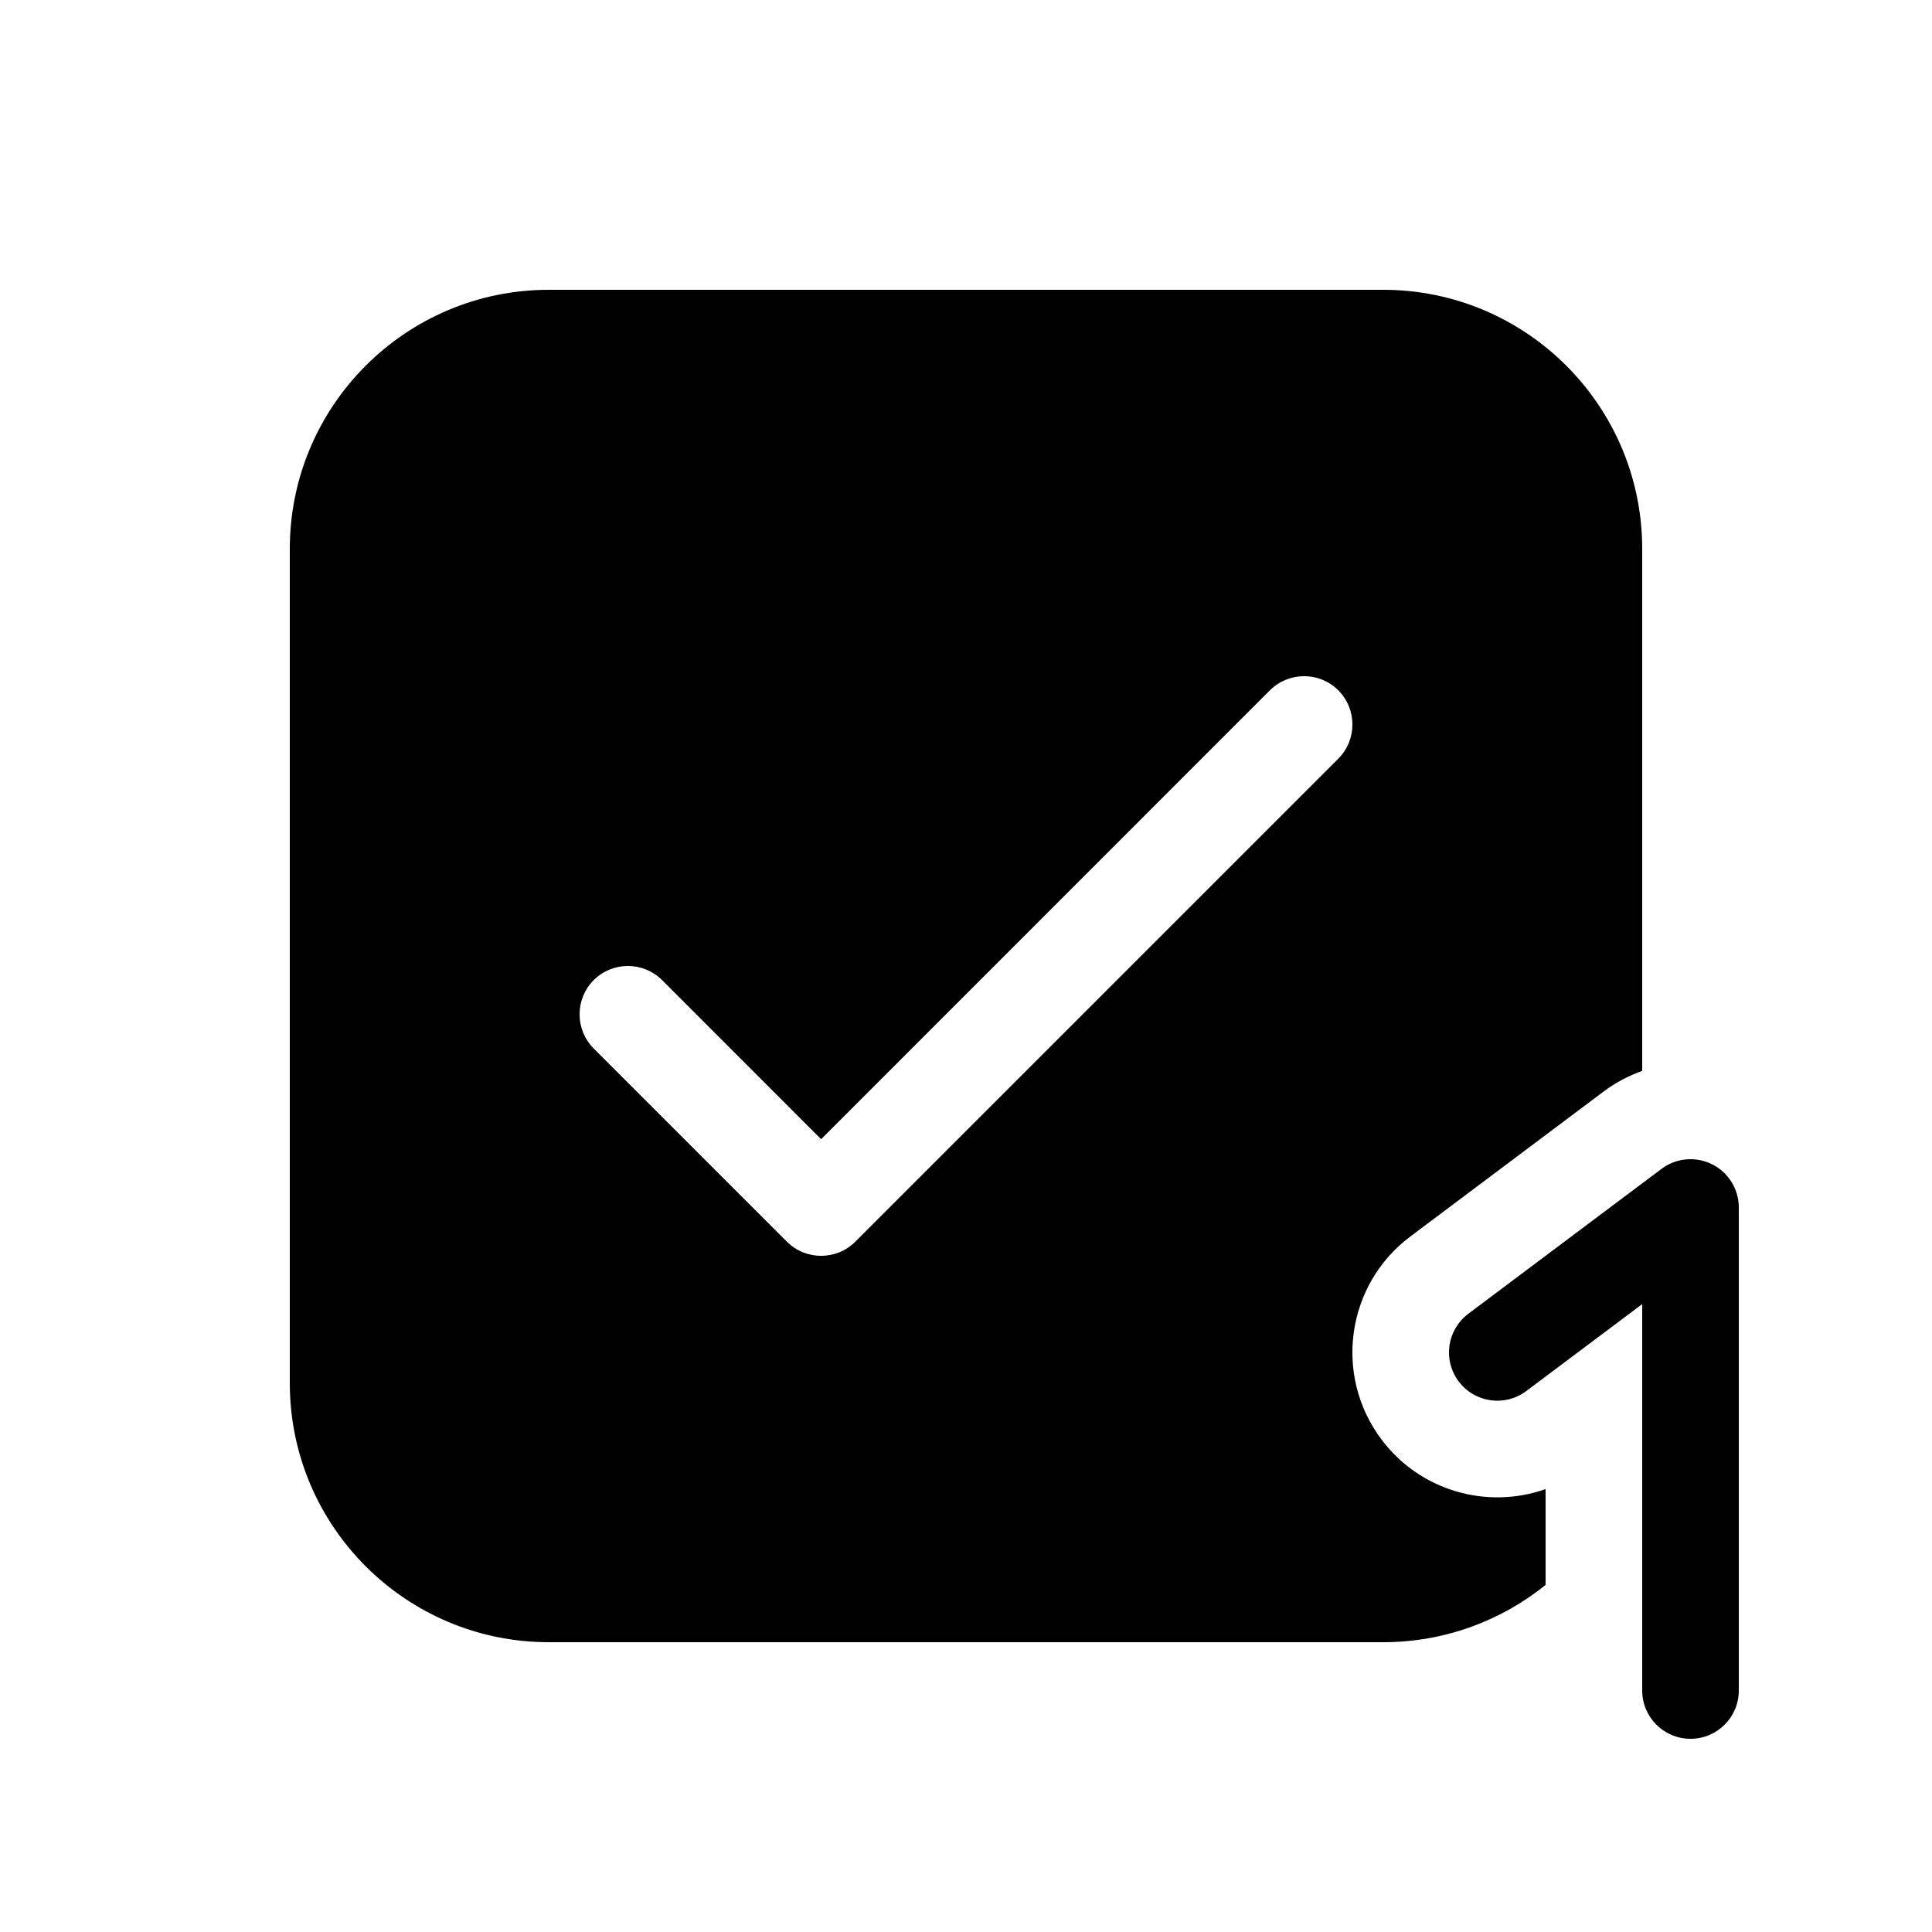
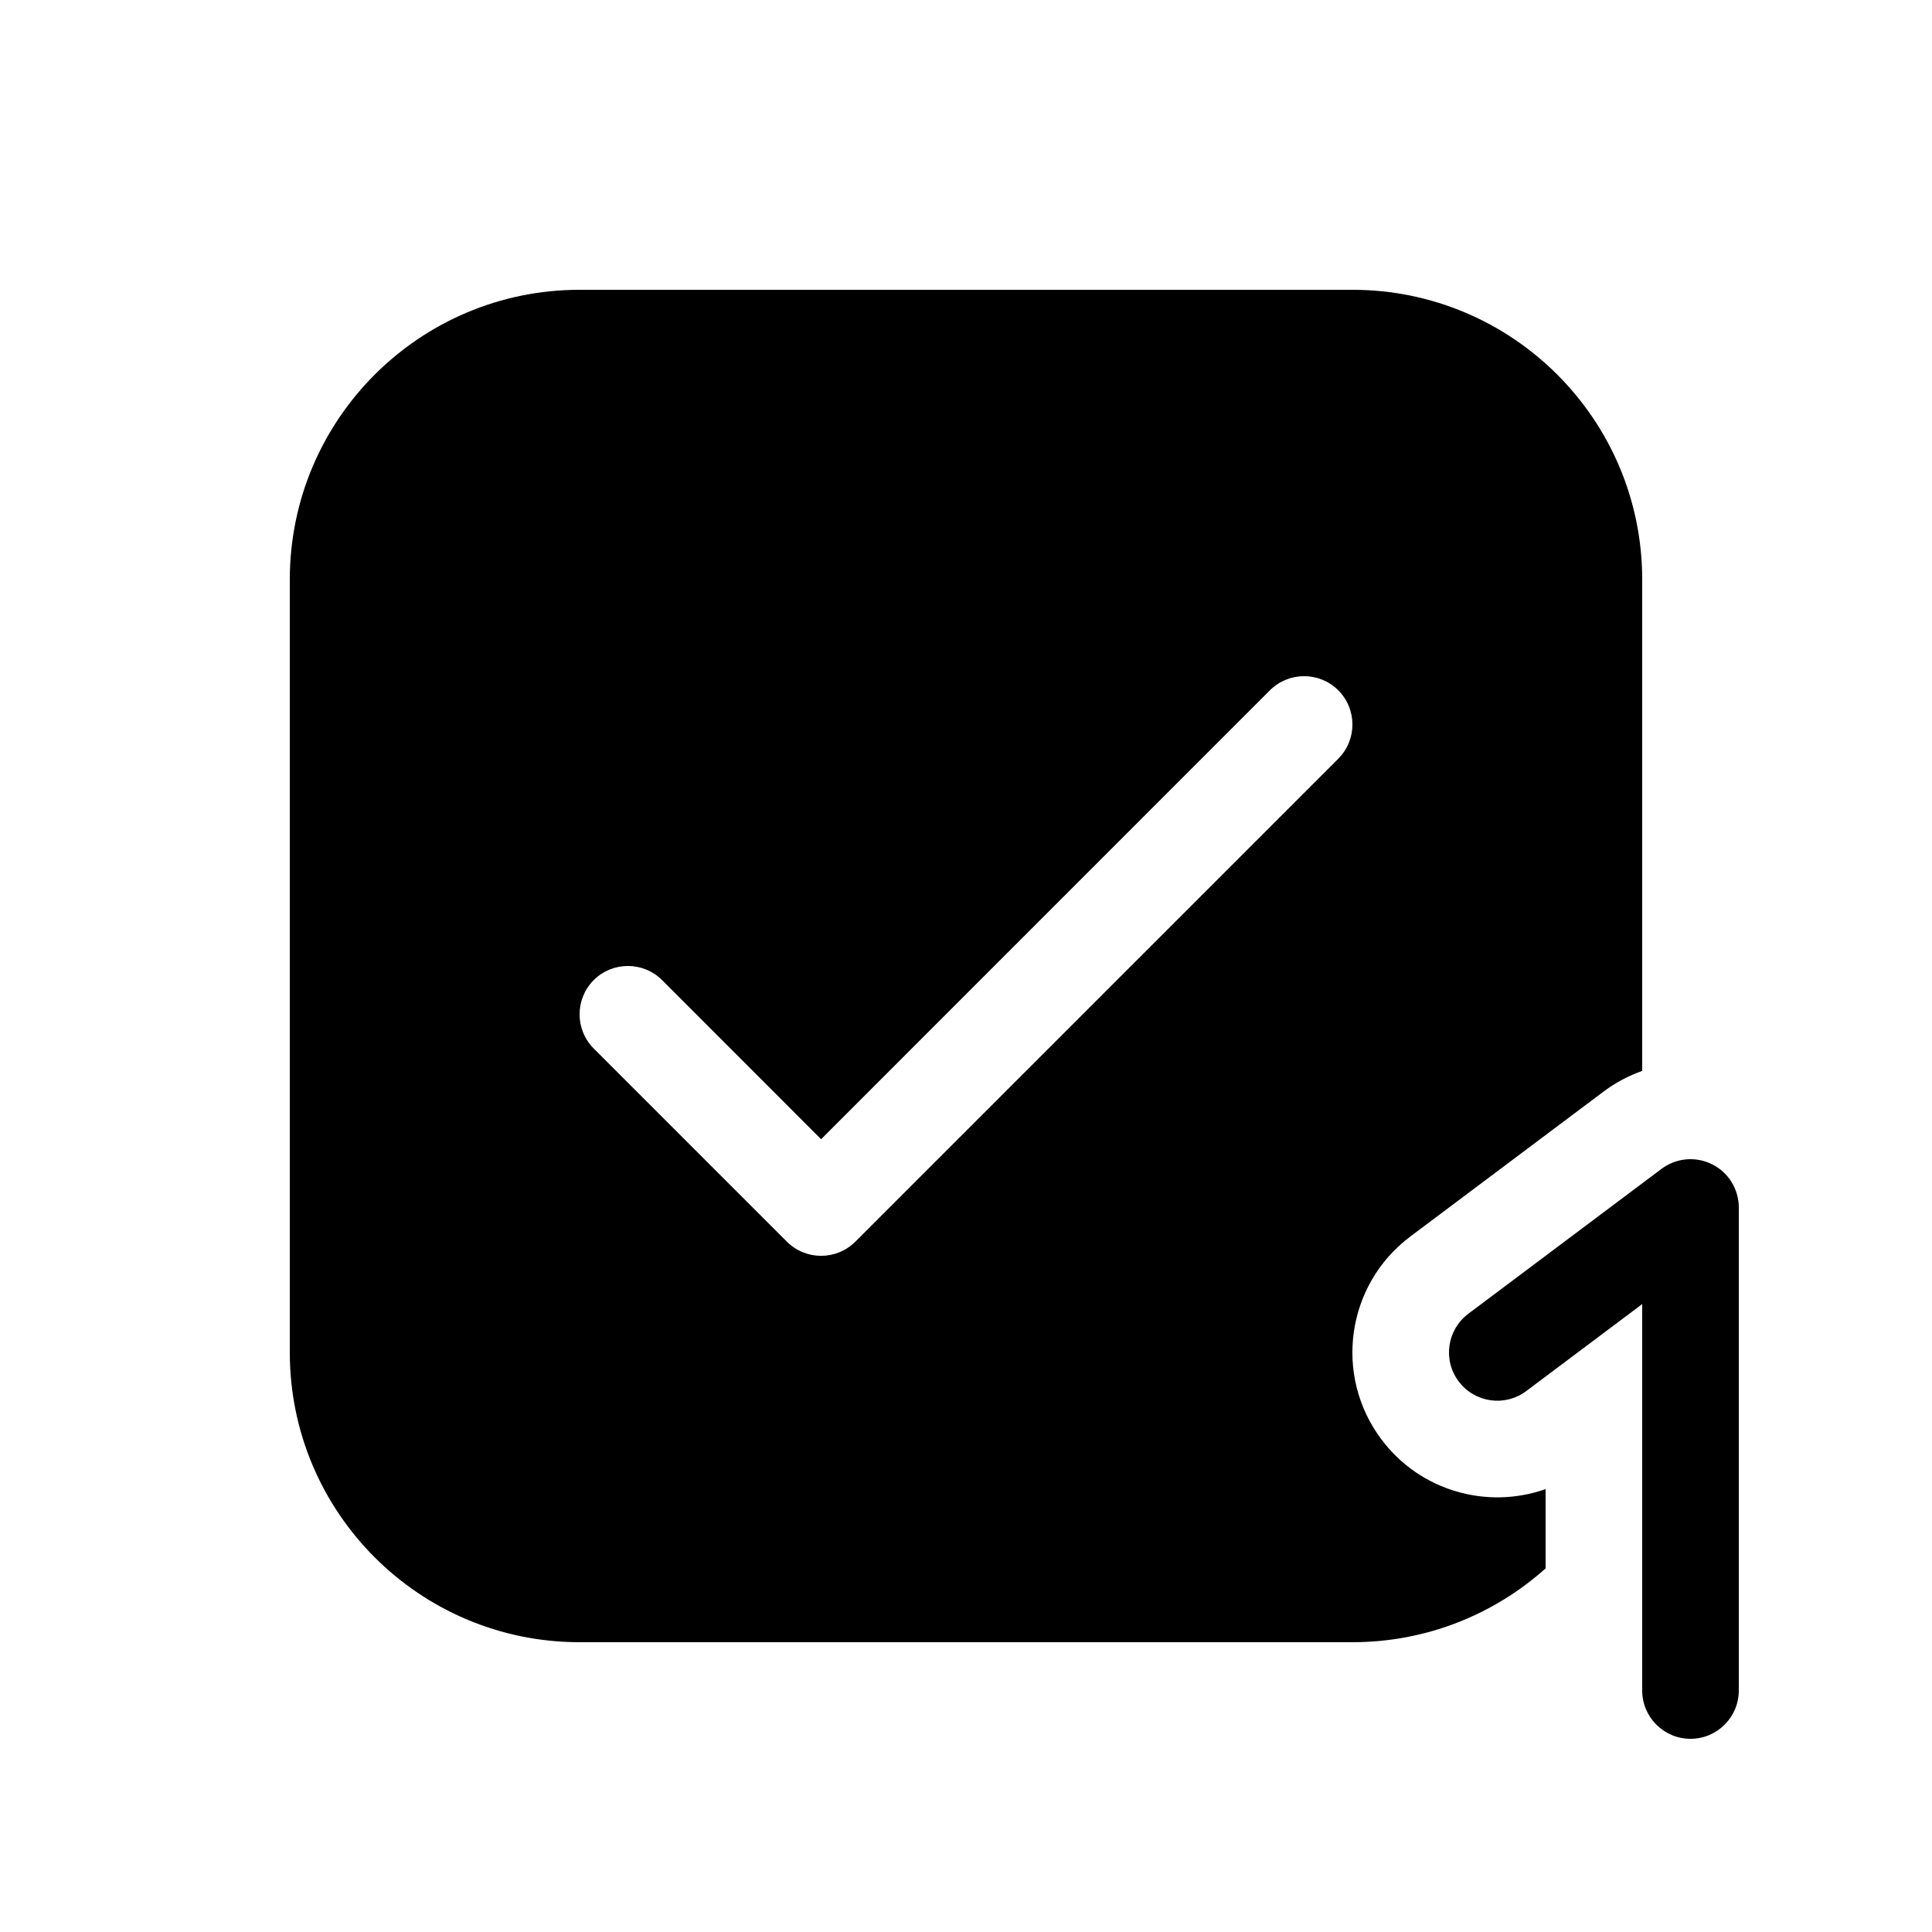
<svg xmlns="http://www.w3.org/2000/svg" viewBox="0 0 20 20" fill="none">
-   <path d="M3 5.682C3 4.201 4.201 3 5.682 3H14.318C15.799 3 17 4.201 17 5.682V11.086C16.859 11.136 16.724 11.207 16.6 11.3L14.6 12.8C13.937 13.297 13.803 14.237 14.3 14.9C14.703 15.438 15.398 15.628 16 15.415V16.407C15.54 16.778 14.955 17 14.318 17H5.682C4.201 17 3 15.799 3 14.318V5.682ZM13.854 7.854C14.049 7.658 14.049 7.342 13.854 7.146C13.658 6.951 13.342 6.951 13.146 7.146L8.5 11.793L6.854 10.146C6.658 9.951 6.342 9.951 6.146 10.146C5.951 10.342 5.951 10.658 6.146 10.854L8.146 12.854C8.342 13.049 8.658 13.049 8.854 12.854L13.854 7.854ZM18 12.5C18 12.311 17.893 12.137 17.724 12.053C17.554 11.968 17.352 11.986 17.2 12.1L15.2 13.6C14.979 13.766 14.934 14.079 15.1 14.3C15.266 14.521 15.579 14.566 15.8 14.4L17 13.5V17.5C17 17.776 17.224 18 17.5 18C17.776 18 18 17.776 18 17.5V12.5Z" fill="currentColor" />
+   <path d="M6 3C4.343 3 3 4.343 3 6V14C3 15.657 4.343 17 6 17H14C14.768 17 15.469 16.711 16 16.236V15.415C15.398 15.628 14.703 15.438 14.3 14.9C13.803 14.237 13.937 13.297 14.6 12.8L16.6 11.3C16.724 11.207 16.859 11.136 17 11.086V6C17 4.343 15.657 3 14 3H6ZM13.854 7.854L8.854 12.854C8.658 13.049 8.342 13.049 8.146 12.854L6.146 10.854C5.951 10.658 5.951 10.342 6.146 10.146C6.342 9.951 6.658 9.951 6.854 10.146L8.5 11.793L13.146 7.146C13.342 6.951 13.658 6.951 13.854 7.146C14.049 7.342 14.049 7.658 13.854 7.854ZM17.724 12.053C17.893 12.137 18 12.311 18 12.5V17.5C18 17.776 17.776 18 17.5 18C17.224 18 17 17.776 17 17.5V13.5L15.8 14.4C15.579 14.566 15.266 14.521 15.1 14.3C14.934 14.079 14.979 13.766 15.2 13.6L17.2 12.1C17.352 11.986 17.554 11.968 17.724 12.053Z" fill="currentColor" />
</svg>
